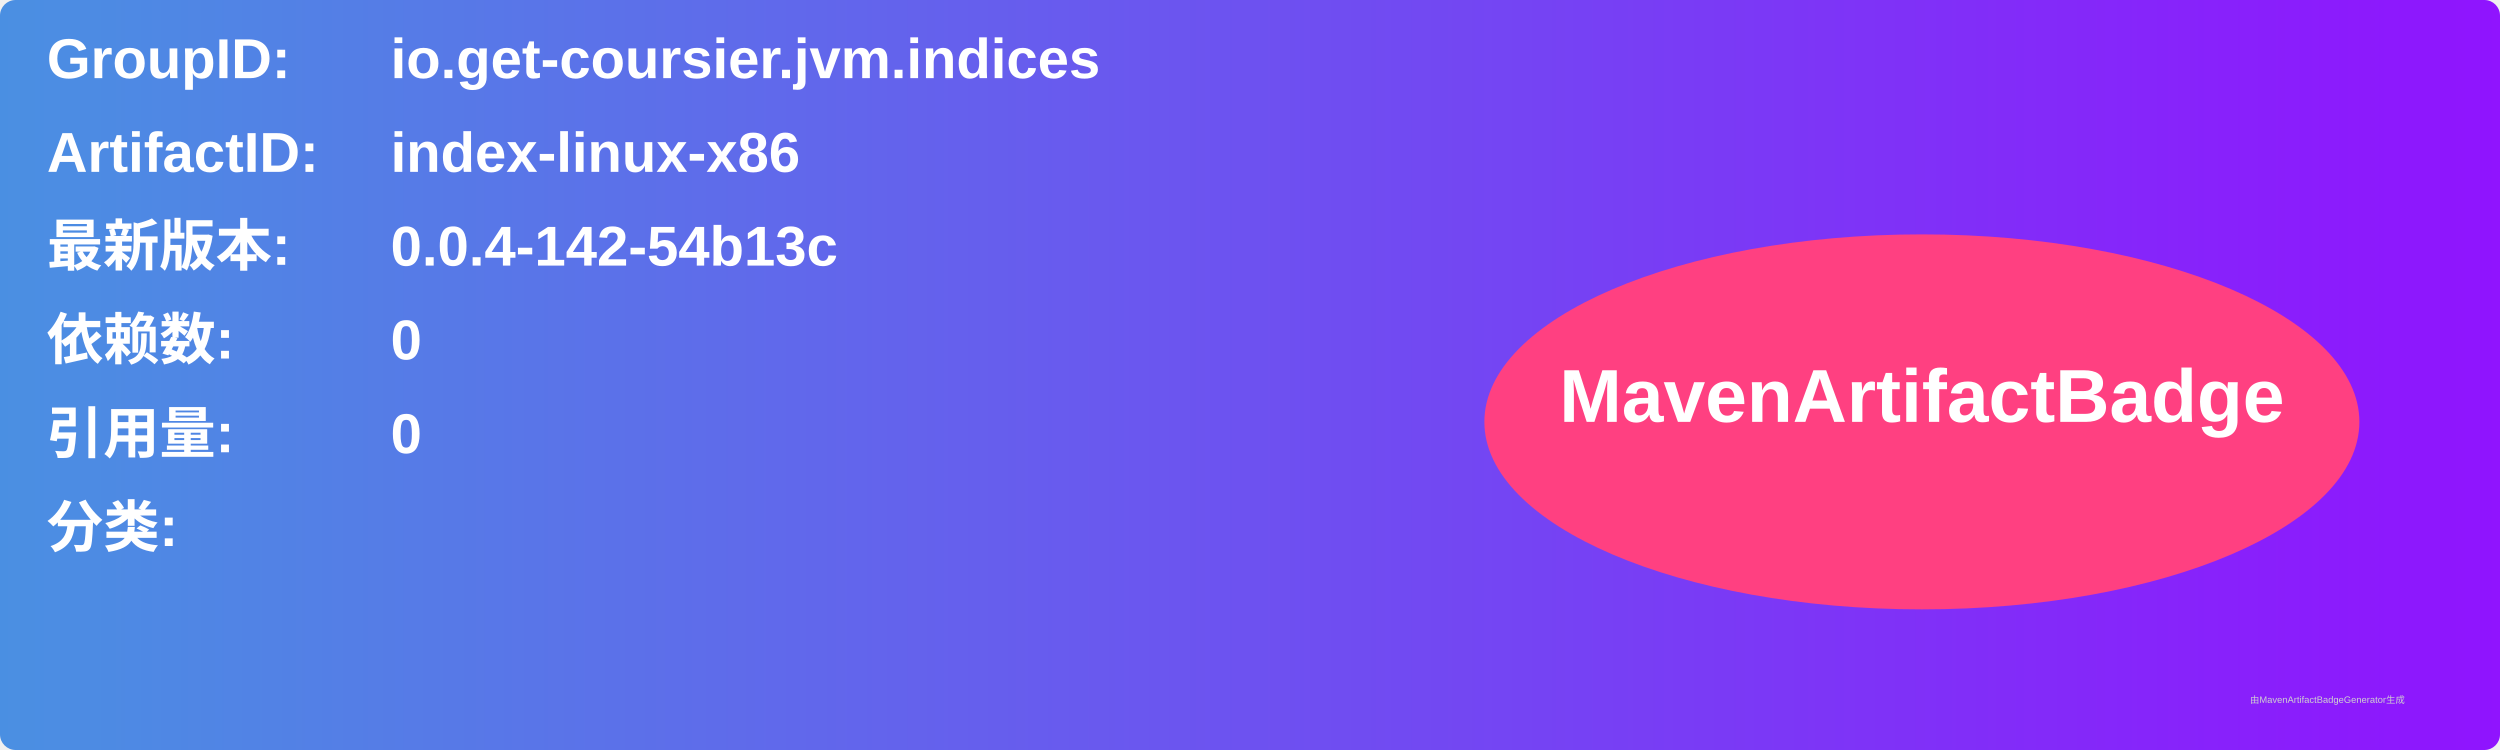
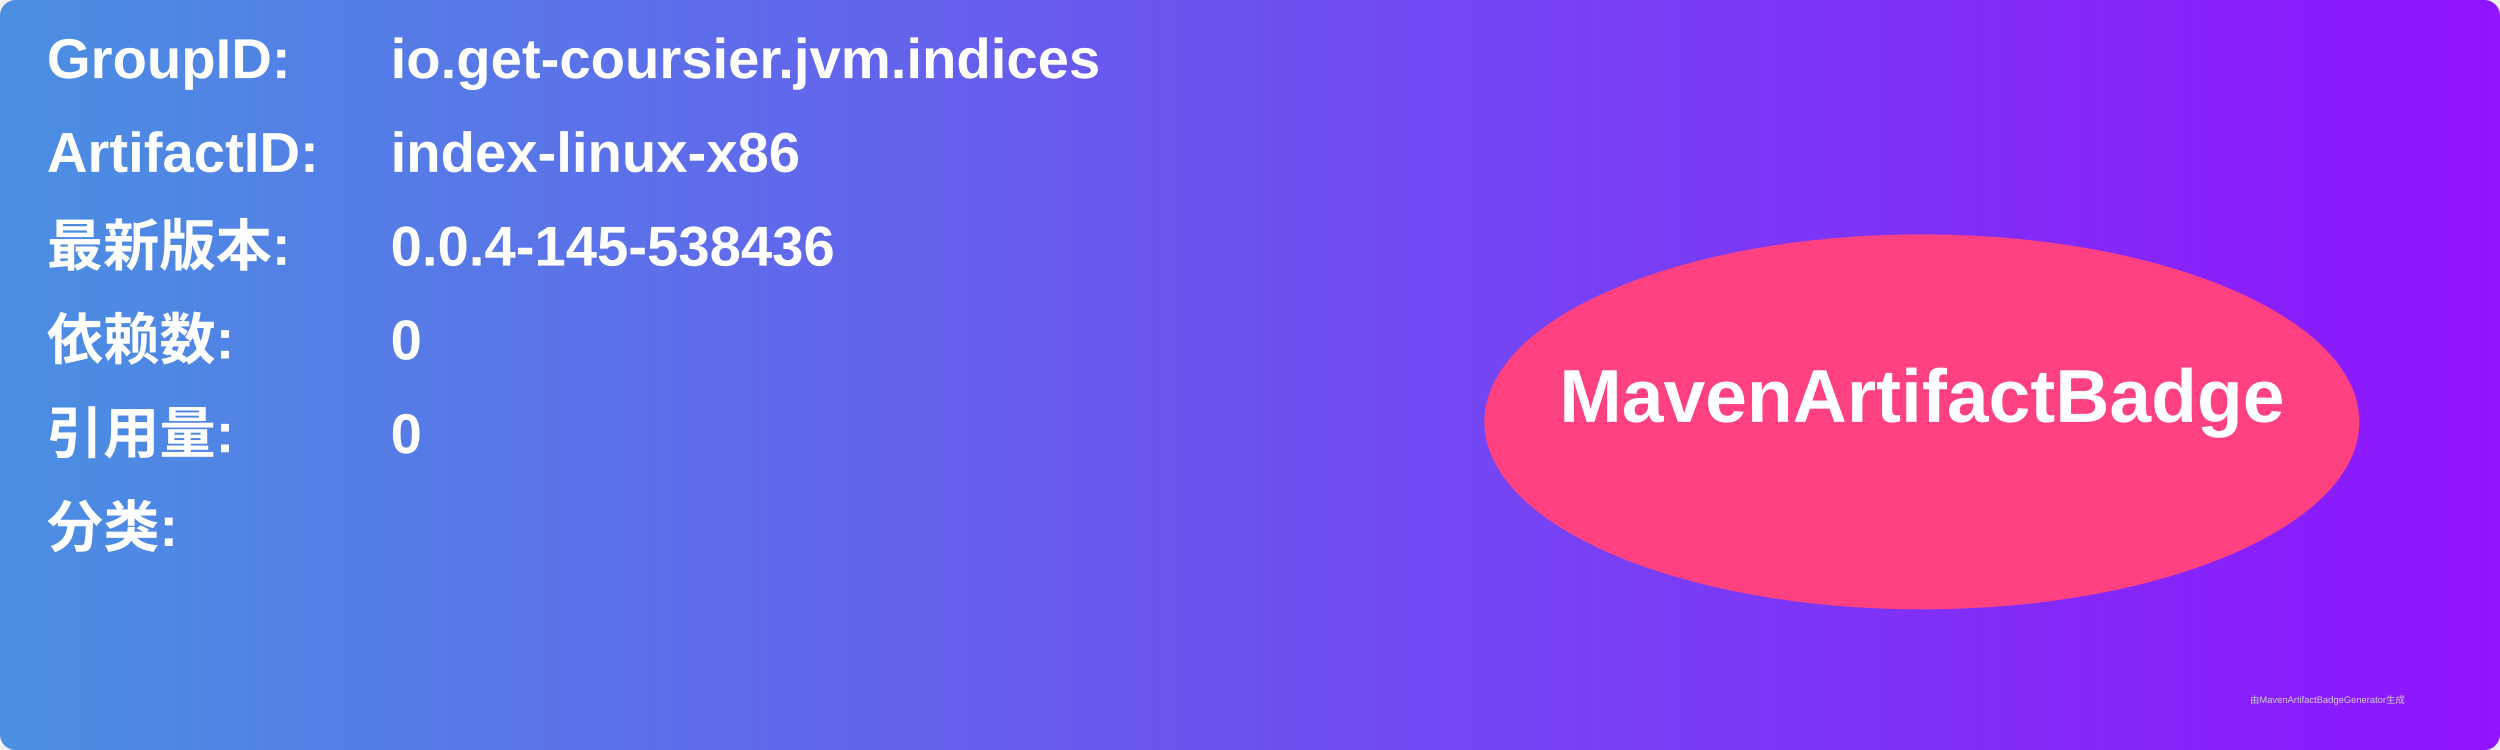
<svg xmlns="http://www.w3.org/2000/svg" width="800" height="240" viewBox="0 0 800 240">
  <linearGradient id="grad" x1="0%" y1="0%" x2="100%" y2="0%">
    <stop offset="0%" stop-color="#4a90e2" />
    <stop offset="100%" stop-color="#9013fe" />
  </linearGradient>
  <rect width="100%" height="100%" rx="5" ry="5" fill="url(#grad)" />
  <g transform="translate(15, 15)">
    <text x="0" y="10" font-family="Arial" font-size="18" fill="white" font-weight="bold" width="260">GroupID:</text>
    <text x="110" y="10" font-family="Arial" font-size="18" fill="white" font-weight="bold" width="460">io.get-coursier.jvm.indices</text>
    <text x="0" y="40" font-family="Arial" font-size="18" fill="white" font-weight="bold" width="260">ArtifactID:</text>
    <text x="110" y="40" font-family="Arial" font-size="18" fill="white" font-weight="bold" width="460">index-linux-x86</text>
    <text x="0" y="70" font-family="Arial" font-size="18" fill="white" font-weight="bold">最新版本:</text>
    <text x="110" y="70" font-family="Arial" font-size="18" fill="white" font-weight="bold">
-       <tspan font-weight="bold">0.0.4-142-54b13c</tspan>
+       <tspan font-weight="bold">0.0.4-145-538436</tspan>
    </text>
    <text x="0" y="100" font-family="Arial" font-size="18" fill="white" font-weight="bold">依赖数: </text>
    <text x="110" y="100" font-family="Arial" font-size="18" fill="white">
      <tspan font-weight="bold">0</tspan>
    </text>
    <text x="0" y="130" font-family="Arial" font-size="18" fill="white" font-weight="bold">引用量: </text>
    <text x="110" y="130" font-family="Arial" font-size="18" fill="white">
      <tspan font-weight="bold">0</tspan>
    </text>
    <text x="0" y="160" font-family="Arial" font-size="18" fill="white" font-weight="bold">分类:</text>
    <text x="10" y="190" font-family="Arial" font-size="10" fill="white">
      <tspan font-weight="bold" />
    </text>
    <ellipse cx="600" cy="120" rx="140" ry="60" fill="#ff4081" />
    <text x="600" y="120" text-anchor="middle" font-family="Arial" font-size="24" fill="white" font-weight="bold">MavenArtifactBadge</text>
  </g>
  <text x="720" y="225" font-family="Arial" font-size="3" fill="#d0d0d0">由MavenArtifactBadgeGenerator生成</text>
</svg>
